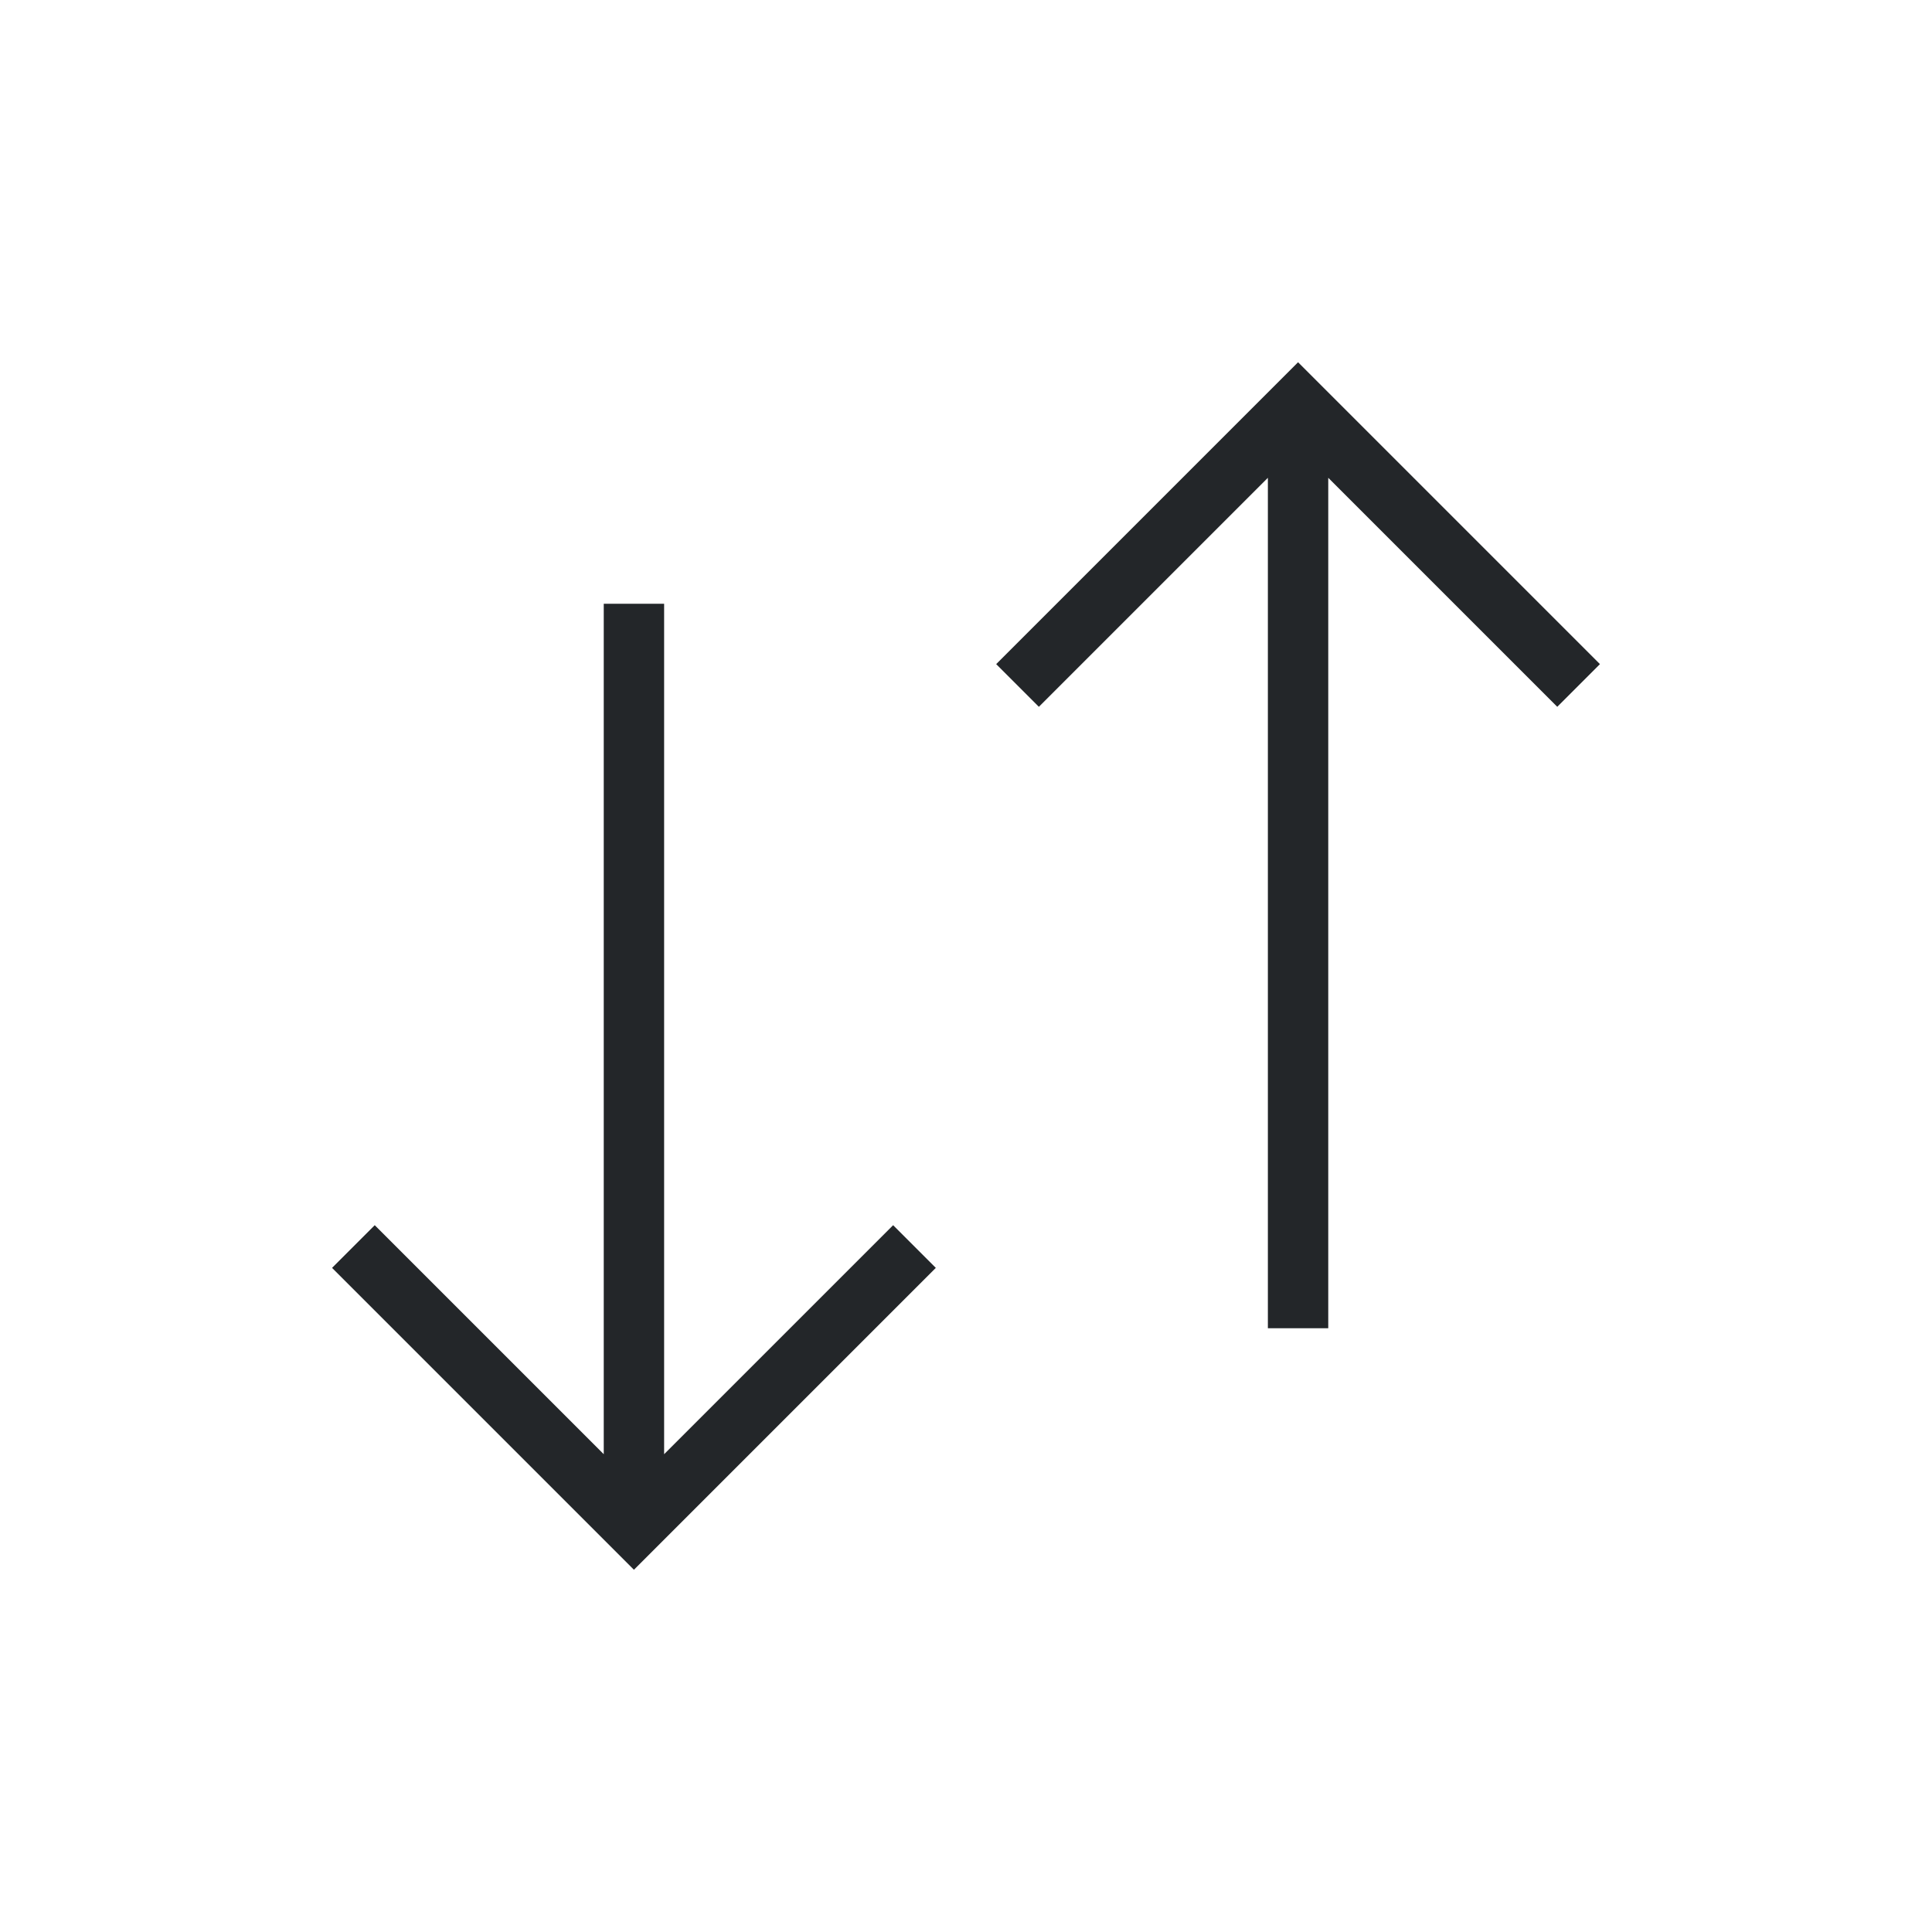
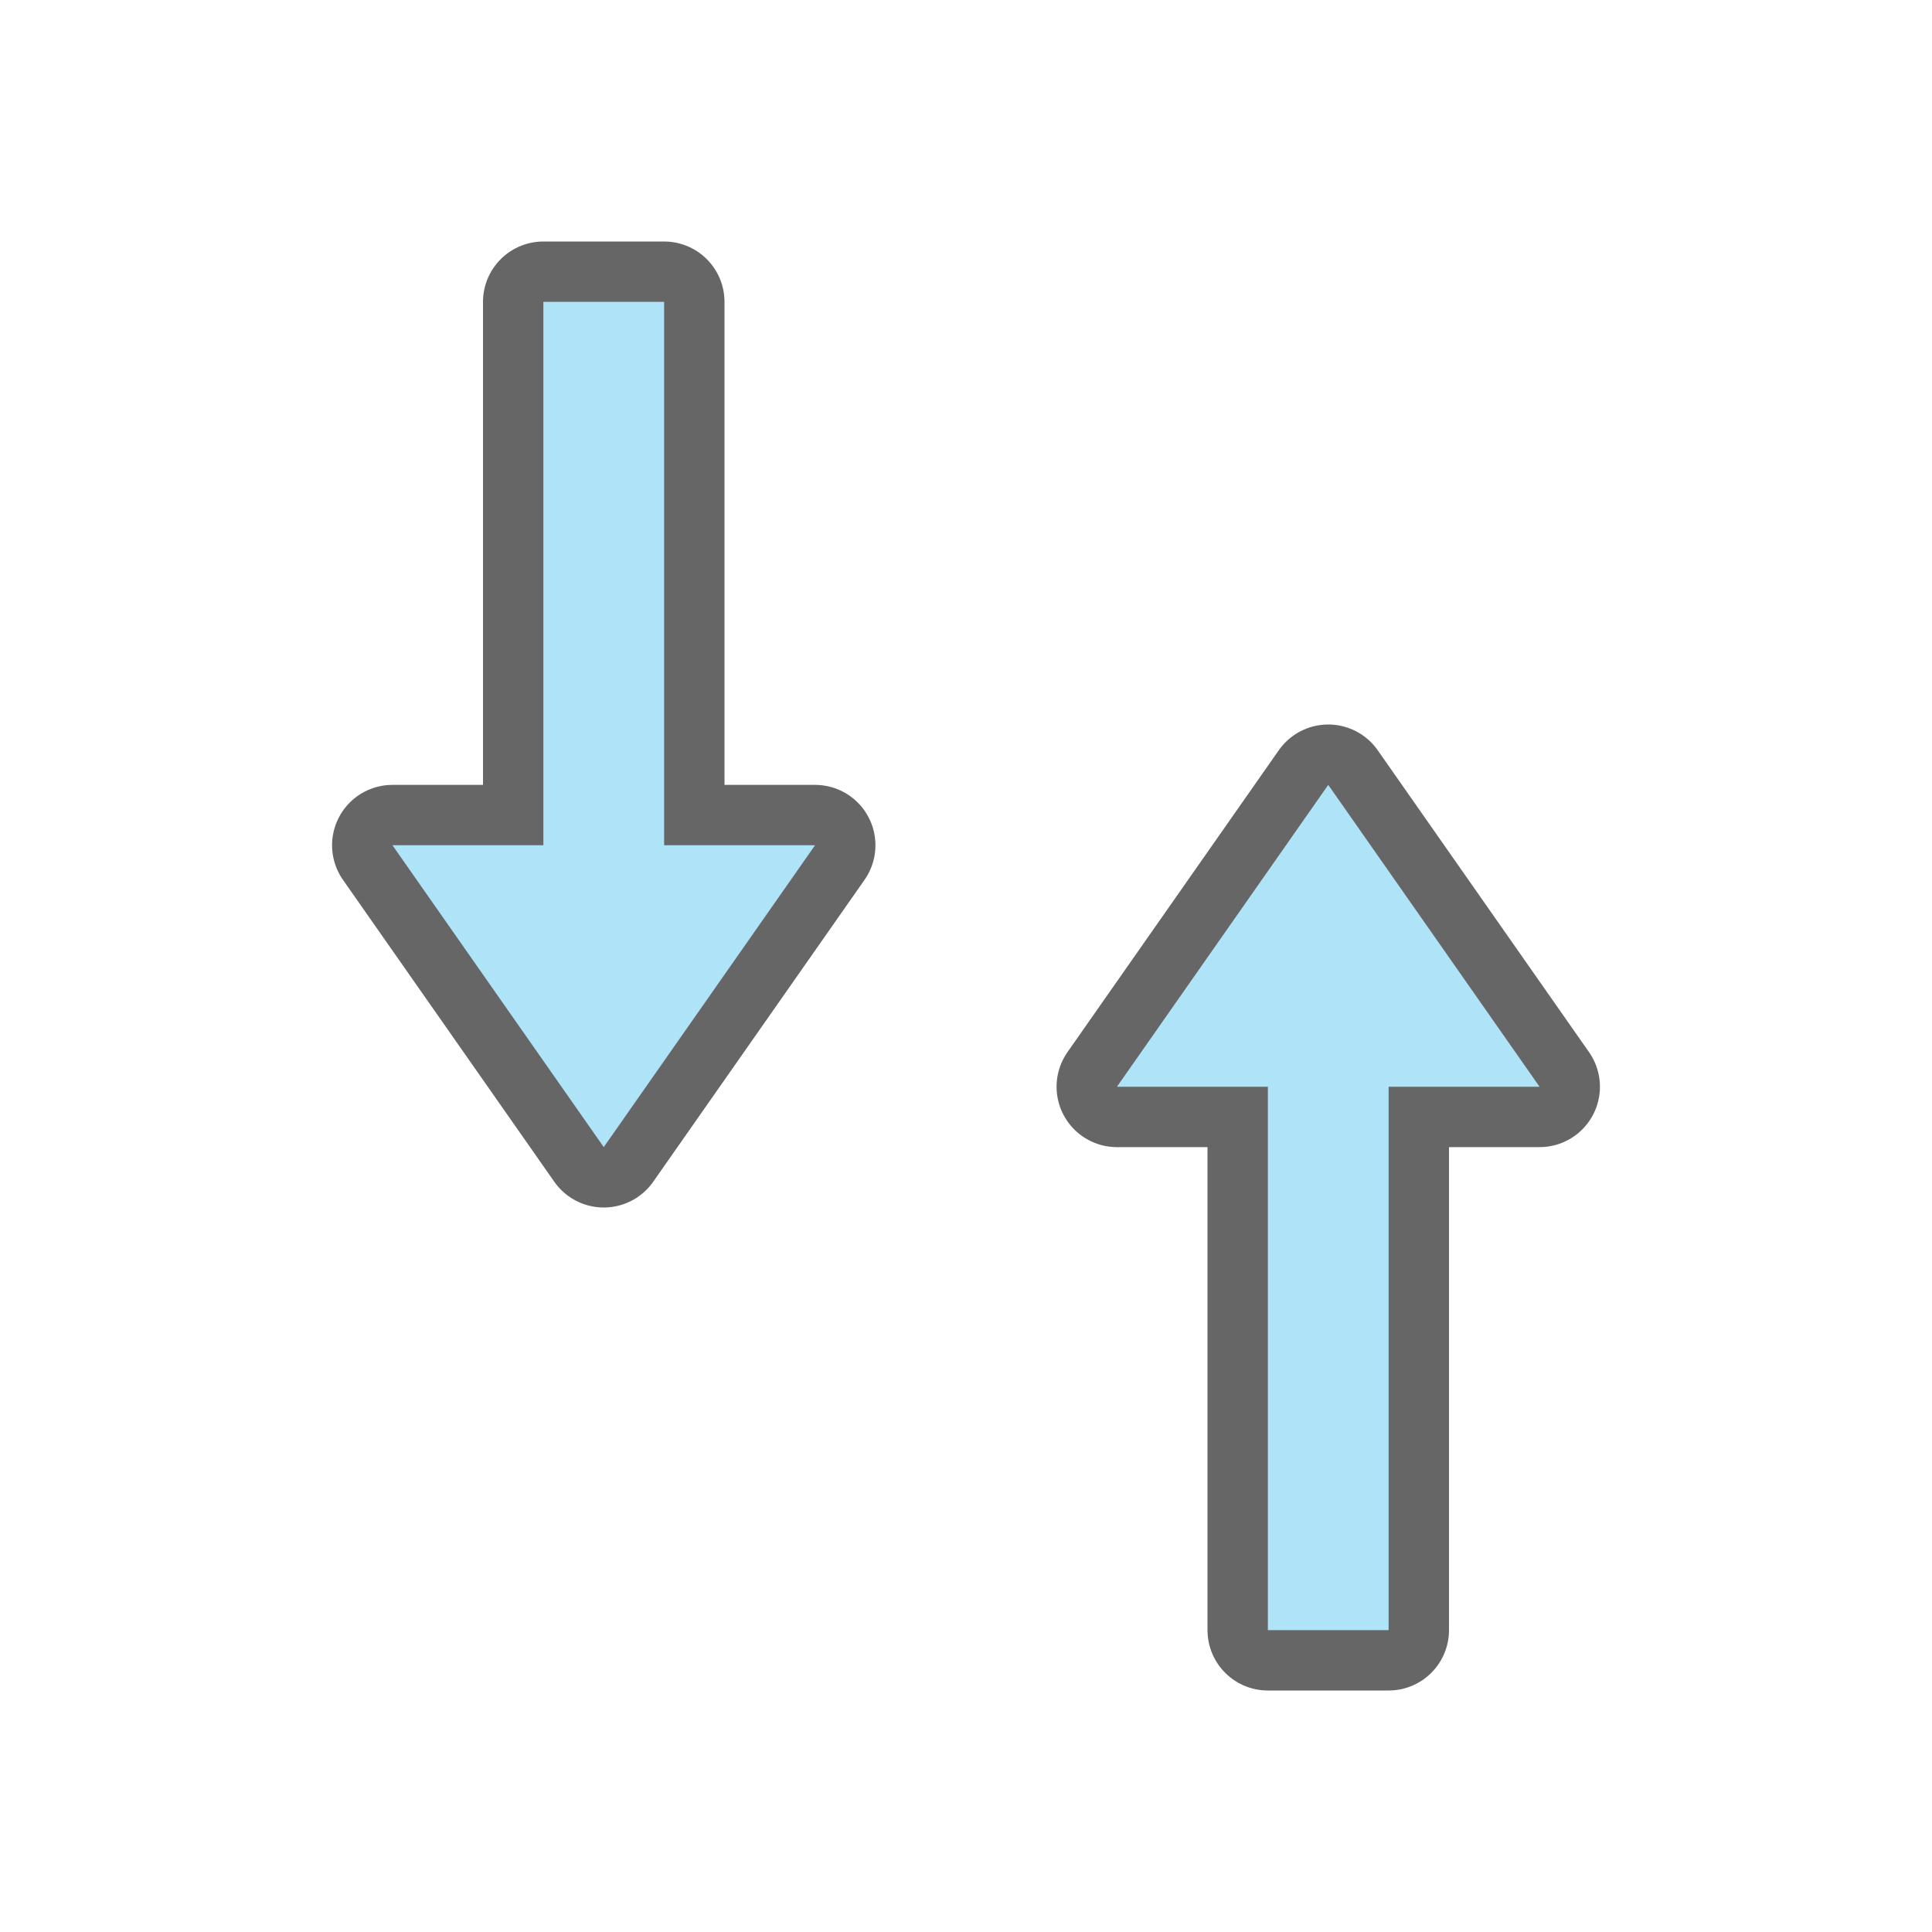
- <svg xmlns="http://www.w3.org/2000/svg" viewBox="0 0 32 32">
-   <path d="m21.5 6-1 1-4 4 .707.707 3.793-3.793v14.086h1v-14.086l3.793 3.793.707-.707-4-4zm-11.5 4v14.086l-3.793-3.793-.707.707 4 4 1 1 1-1 4-4-.707-.707-3.793 3.793v-14.086z" fill="#232629" />
+ <svg xmlns="http://www.w3.org/2000/svg" viewBox="0 0 32 32" version="1.1" id="svg4">
+   <defs id="defs8" />
+   <path id="path856" d="m 22,13 -3.5,5 H 21 v 9 h 2 v -9 h 2.5 z" style="opacity:0.6;fill:#000000;fill-opacity:1;stroke:#000000;stroke-width:2;stroke-linecap:butt;stroke-linejoin:round;stroke-miterlimit:4;stroke-dasharray:none;stroke-opacity:1" />
+   <path style="fill:#aee3f8;fill-opacity:1;stroke:none;stroke-width:1px;stroke-linecap:butt;stroke-linejoin:miter;stroke-opacity:1" d="m 22,13 -3.5,5 H 21 v 9 h 2 v -9 h 2.5 z" id="path834" />
+   <path style="opacity:0.6;fill:#000000;fill-opacity:1;stroke:#000000;stroke-width:2;stroke-linecap:butt;stroke-linejoin:round;stroke-miterlimit:4;stroke-dasharray:none;stroke-opacity:1" d="M 10,19 6.5,14 H 9 V 5 h 2 v 9 h 2.5 z" id="path827" />
+   <path id="path829" d="M 10,19 6.5,14 H 9 V 5 h 2 v 9 h 2.5 z" style="fill:#aee3f8;fill-opacity:1;stroke:none;stroke-width:1px;stroke-linecap:butt;stroke-linejoin:miter;stroke-opacity:1" />
</svg>
